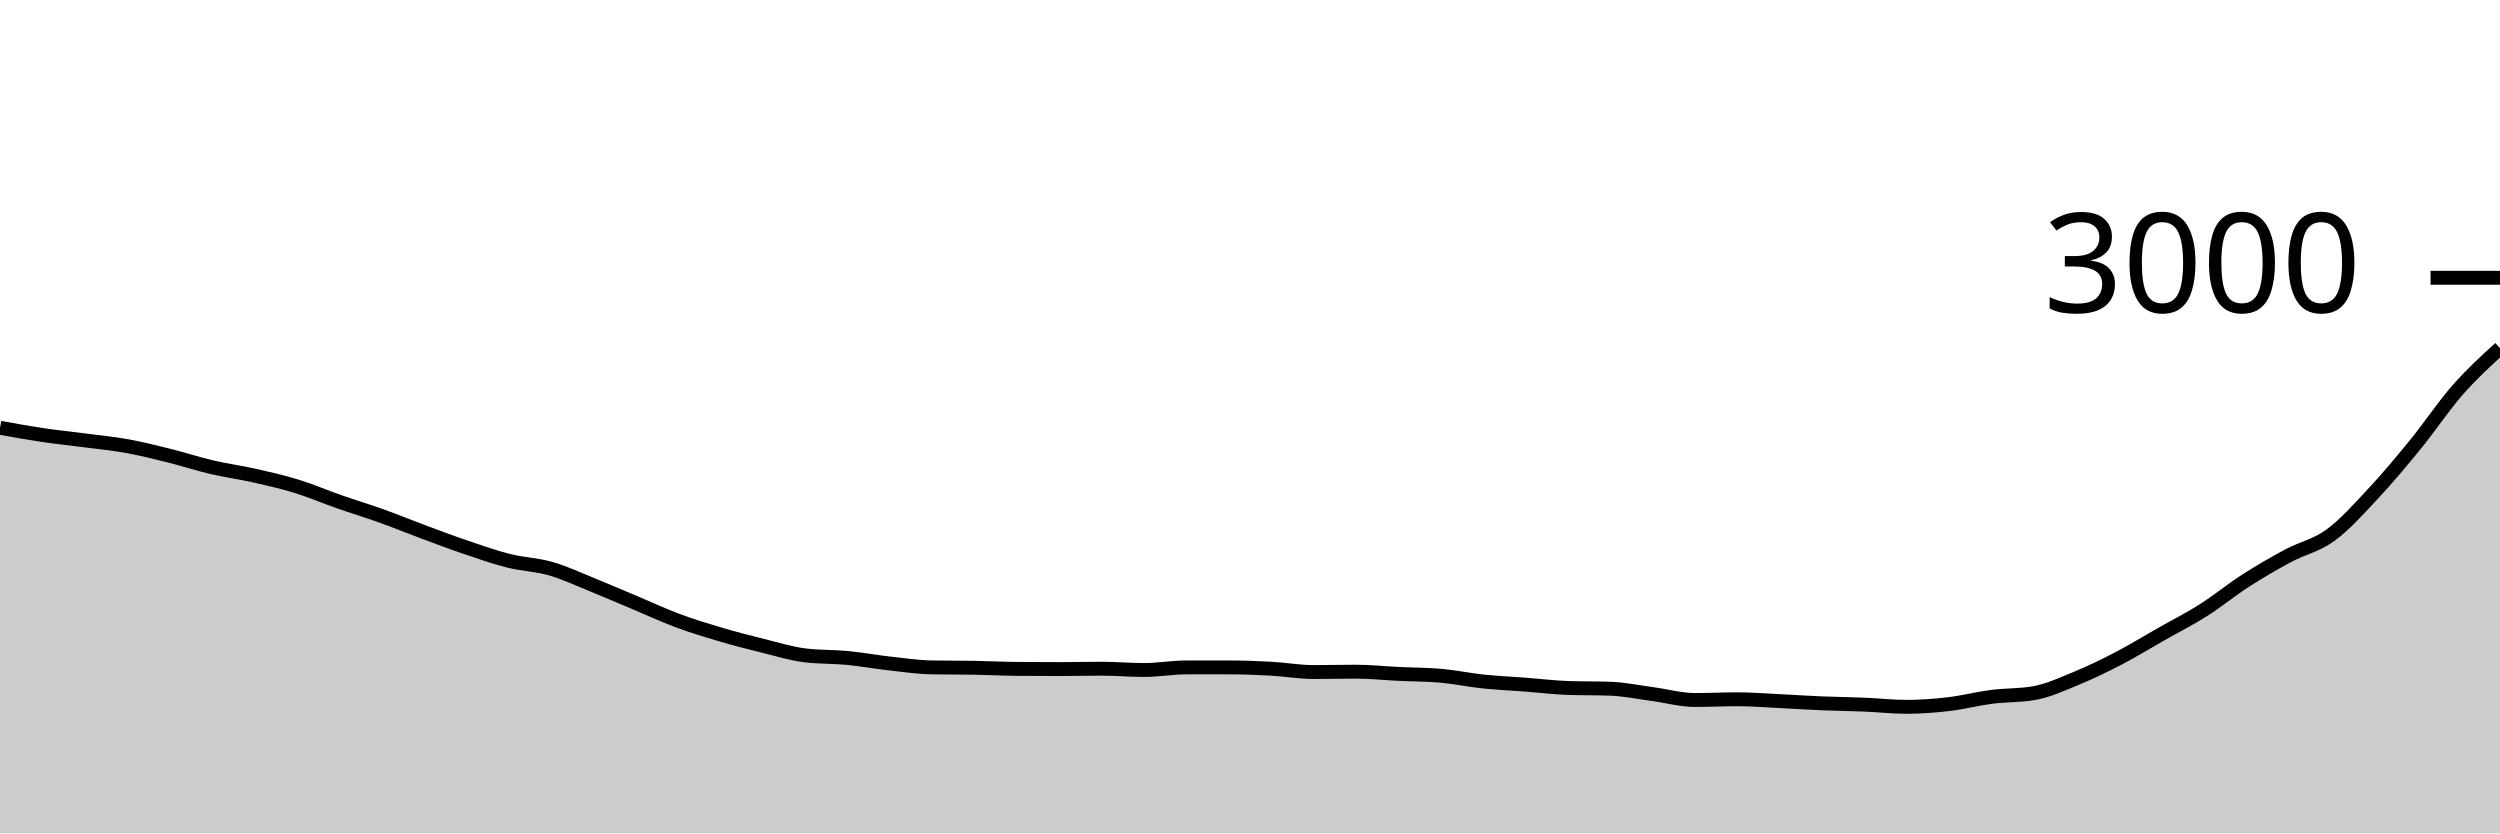
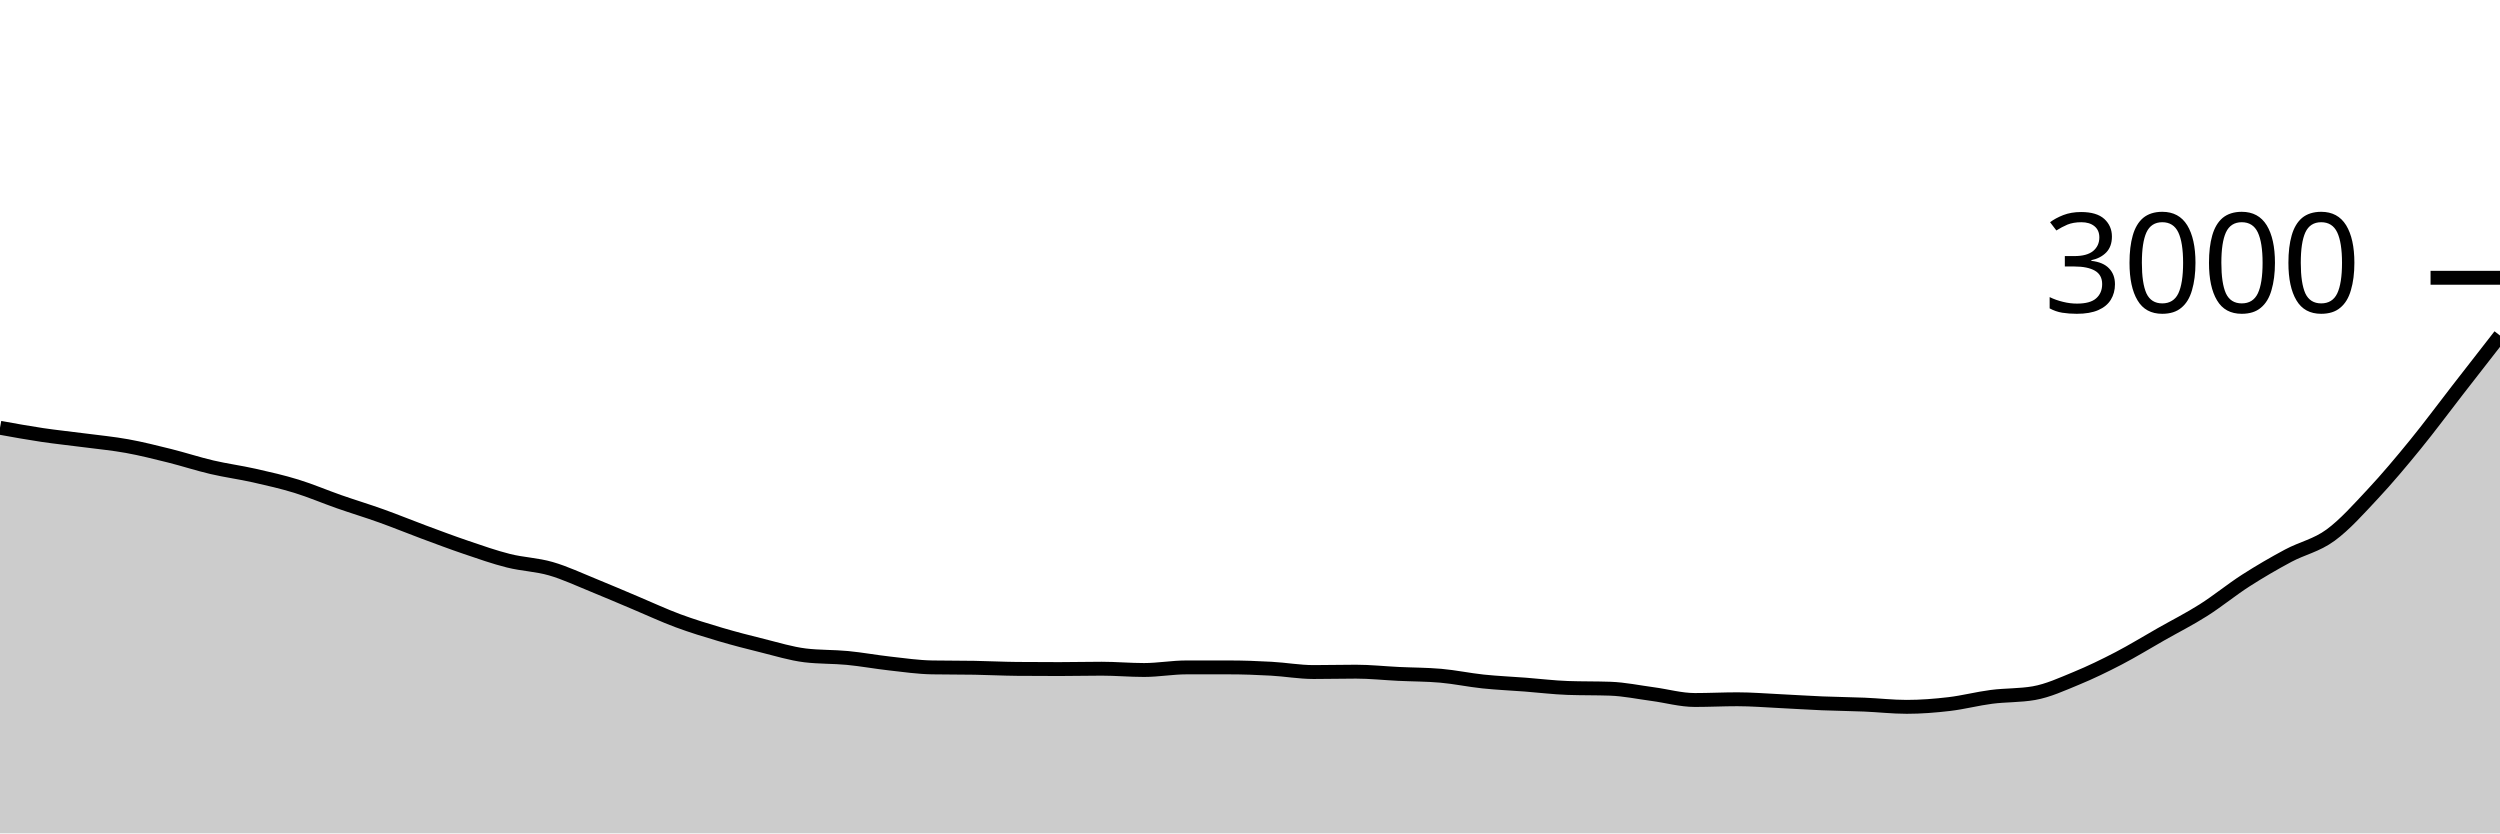
<svg xmlns="http://www.w3.org/2000/svg" viewBox="0 0 180 60">
  <g transform="translate(0,20)">
-     <path class="area" fill="rgba(0, 0, 0, 0.2)" d="M0,10.8C1.017,10.984,2.034,11.169,3.051,11.32C4.068,11.471,5.085,11.573,6.102,11.707C7.119,11.84,8.136,11.936,9.153,12.12C10.169,12.304,11.186,12.56,12.203,12.813C13.22,13.067,14.237,13.402,15.254,13.64C16.271,13.878,17.288,14.011,18.305,14.24C19.322,14.469,20.339,14.7,21.356,15.013C22.373,15.327,23.39,15.764,24.407,16.12C25.424,16.476,26.441,16.782,27.458,17.147C28.475,17.511,29.492,17.929,30.508,18.307C31.525,18.684,32.542,19.069,33.559,19.413C34.576,19.758,35.593,20.118,36.61,20.373C37.627,20.629,38.644,20.653,39.661,20.947C40.678,21.24,41.695,21.722,42.712,22.133C43.729,22.544,44.746,22.987,45.763,23.413C46.78,23.84,47.797,24.316,48.814,24.693C49.831,25.071,50.847,25.38,51.864,25.68C52.881,25.98,53.898,26.242,54.915,26.493C55.932,26.744,56.949,27.062,57.966,27.187C58.983,27.311,60,27.276,61.017,27.373C62.034,27.471,63.051,27.66,64.068,27.773C65.085,27.887,66.102,28.036,67.119,28.053C68.136,28.071,69.153,28.062,70.169,28.08C71.186,28.098,72.203,28.151,73.22,28.16C74.237,28.169,75.254,28.173,76.271,28.173C77.288,28.173,78.305,28.147,79.322,28.147C80.339,28.147,81.356,28.24,82.373,28.24C83.39,28.24,84.407,28.053,85.424,28.053C86.441,28.053,87.458,28.053,88.475,28.053C89.492,28.053,90.508,28.091,91.525,28.147C92.542,28.202,93.559,28.387,94.576,28.387C95.593,28.387,96.61,28.36,97.627,28.36C98.644,28.36,99.661,28.471,100.678,28.52C101.695,28.569,102.712,28.564,103.729,28.653C104.746,28.742,105.763,28.96,106.78,29.067C107.797,29.173,108.814,29.216,109.831,29.293C110.847,29.371,111.864,29.498,112.881,29.533C113.898,29.569,114.915,29.551,115.932,29.587C116.949,29.622,117.966,29.838,118.983,29.973C120,30.109,121.017,30.4,122.034,30.4C123.051,30.4,124.068,30.347,125.085,30.347C126.102,30.347,127.119,30.431,128.136,30.48C129.153,30.529,130.169,30.598,131.186,30.64C132.203,30.682,133.22,30.691,134.237,30.733C135.254,30.776,136.271,30.893,137.288,30.893C138.305,30.893,139.322,30.813,140.339,30.693C141.356,30.573,142.373,30.304,143.39,30.173C144.407,30.042,145.424,30.084,146.441,29.907C147.458,29.729,148.475,29.258,149.492,28.84C150.508,28.422,151.525,27.929,152.542,27.4C153.559,26.871,154.576,26.244,155.593,25.667C156.61,25.089,157.627,24.578,158.644,23.933C159.661,23.289,160.678,22.453,161.695,21.8C162.712,21.147,163.729,20.558,164.746,20.013C165.763,19.469,166.78,19.276,167.797,18.533C168.814,17.791,169.831,16.647,170.847,15.56C171.864,14.473,172.881,13.26,173.898,12.013C174.915,10.767,175.932,9.238,176.949,8.08C177.966,6.922,178.983,5.994,180,5.067L180,40C178.983,40,177.966,40,176.949,40C175.932,40,174.915,40,173.898,40C172.881,40,171.864,40,170.847,40C169.831,40,168.814,40,167.797,40C166.78,40,165.763,40,164.746,40C163.729,40,162.712,40,161.695,40C160.678,40,159.661,40,158.644,40C157.627,40,156.61,40,155.593,40C154.576,40,153.559,40,152.542,40C151.525,40,150.508,40,149.492,40C148.475,40,147.458,40,146.441,40C145.424,40,144.407,40,143.39,40C142.373,40,141.356,40,140.339,40C139.322,40,138.305,40,137.288,40C136.271,40,135.254,40,134.237,40C133.22,40,132.203,40,131.186,40C130.169,40,129.153,40,128.136,40C127.119,40,126.102,40,125.085,40C124.068,40,123.051,40,122.034,40C121.017,40,120,40,118.983,40C117.966,40,116.949,40,115.932,40C114.915,40,113.898,40,112.881,40C111.864,40,110.847,40,109.831,40C108.814,40,107.797,40,106.78,40C105.763,40,104.746,40,103.729,40C102.712,40,101.695,40,100.678,40C99.661,40,98.644,40,97.627,40C96.61,40,95.593,40,94.576,40C93.559,40,92.542,40,91.525,40C90.508,40,89.492,40,88.475,40C87.458,40,86.441,40,85.424,40C84.407,40,83.39,40,82.373,40C81.356,40,80.339,40,79.322,40C78.305,40,77.288,40,76.271,40C75.254,40,74.237,40,73.22,40C72.203,40,71.186,40,70.169,40C69.153,40,68.136,40,67.119,40C66.102,40,65.085,40,64.068,40C63.051,40,62.034,40,61.017,40C60,40,58.983,40,57.966,40C56.949,40,55.932,40,54.915,40C53.898,40,52.881,40,51.864,40C50.847,40,49.831,40,48.814,40C47.797,40,46.78,40,45.763,40C44.746,40,43.729,40,42.712,40C41.695,40,40.678,40,39.661,40C38.644,40,37.627,40,36.61,40C35.593,40,34.576,40,33.559,40C32.542,40,31.525,40,30.508,40C29.492,40,28.475,40,27.458,40C26.441,40,25.424,40,24.407,40C23.39,40,22.373,40,21.356,40C20.339,40,19.322,40,18.305,40C17.288,40,16.271,40,15.254,40C14.237,40,13.22,40,12.203,40C11.186,40,10.169,40,9.153,40C8.136,40,7.119,40,6.102,40C5.085,40,4.068,40,3.051,40C2.034,40,1.017,40,0,40Z" />
-     <path class="line" stroke="black" fill="none" d="M0,10.8C1.017,10.984,2.034,11.169,3.051,11.32C4.068,11.471,5.085,11.573,6.102,11.707C7.119,11.84,8.136,11.936,9.153,12.12C10.169,12.304,11.186,12.56,12.203,12.813C13.22,13.067,14.237,13.402,15.254,13.64C16.271,13.878,17.288,14.011,18.305,14.24C19.322,14.469,20.339,14.7,21.356,15.013C22.373,15.327,23.39,15.764,24.407,16.12C25.424,16.476,26.441,16.782,27.458,17.147C28.475,17.511,29.492,17.929,30.508,18.307C31.525,18.684,32.542,19.069,33.559,19.413C34.576,19.758,35.593,20.118,36.61,20.373C37.627,20.629,38.644,20.653,39.661,20.947C40.678,21.24,41.695,21.722,42.712,22.133C43.729,22.544,44.746,22.987,45.763,23.413C46.78,23.84,47.797,24.316,48.814,24.693C49.831,25.071,50.847,25.38,51.864,25.68C52.881,25.98,53.898,26.242,54.915,26.493C55.932,26.744,56.949,27.062,57.966,27.187C58.983,27.311,60,27.276,61.017,27.373C62.034,27.471,63.051,27.66,64.068,27.773C65.085,27.887,66.102,28.036,67.119,28.053C68.136,28.071,69.153,28.062,70.169,28.08C71.186,28.098,72.203,28.151,73.22,28.16C74.237,28.169,75.254,28.173,76.271,28.173C77.288,28.173,78.305,28.147,79.322,28.147C80.339,28.147,81.356,28.24,82.373,28.24C83.39,28.24,84.407,28.053,85.424,28.053C86.441,28.053,87.458,28.053,88.475,28.053C89.492,28.053,90.508,28.091,91.525,28.147C92.542,28.202,93.559,28.387,94.576,28.387C95.593,28.387,96.61,28.36,97.627,28.36C98.644,28.36,99.661,28.471,100.678,28.52C101.695,28.569,102.712,28.564,103.729,28.653C104.746,28.742,105.763,28.96,106.78,29.067C107.797,29.173,108.814,29.216,109.831,29.293C110.847,29.371,111.864,29.498,112.881,29.533C113.898,29.569,114.915,29.551,115.932,29.587C116.949,29.622,117.966,29.838,118.983,29.973C120,30.109,121.017,30.4,122.034,30.4C123.051,30.4,124.068,30.347,125.085,30.347C126.102,30.347,127.119,30.431,128.136,30.48C129.153,30.529,130.169,30.598,131.186,30.64C132.203,30.682,133.22,30.691,134.237,30.733C135.254,30.776,136.271,30.893,137.288,30.893C138.305,30.893,139.322,30.813,140.339,30.693C141.356,30.573,142.373,30.304,143.39,30.173C144.407,30.042,145.424,30.084,146.441,29.907C147.458,29.729,148.475,29.258,149.492,28.84C150.508,28.422,151.525,27.929,152.542,27.4C153.559,26.871,154.576,26.244,155.593,25.667C156.61,25.089,157.627,24.578,158.644,23.933C159.661,23.289,160.678,22.453,161.695,21.8C162.712,21.147,163.729,20.558,164.746,20.013C165.763,19.469,166.78,19.276,167.797,18.533C168.814,17.791,169.831,16.647,170.847,15.56C171.864,14.473,172.881,13.26,173.898,12.013C174.915,10.767,175.932,9.238,176.949,8.08C177.966,6.922,178.983,5.994,180,5.067" />
+     <path class="area" fill="rgba(0, 0, 0, 0.2)" d="M0,10.8C1.017,10.984,2.034,11.169,3.051,11.32C4.068,11.471,5.085,11.573,6.102,11.707C7.119,11.84,8.136,11.936,9.153,12.12C10.169,12.304,11.186,12.56,12.203,12.813C13.22,13.067,14.237,13.402,15.254,13.64C16.271,13.878,17.288,14.011,18.305,14.24C19.322,14.469,20.339,14.7,21.356,15.013C22.373,15.327,23.39,15.764,24.407,16.12C25.424,16.476,26.441,16.782,27.458,17.147C28.475,17.511,29.492,17.929,30.508,18.307C31.525,18.684,32.542,19.069,33.559,19.413C34.576,19.758,35.593,20.118,36.61,20.373C37.627,20.629,38.644,20.653,39.661,20.947C40.678,21.24,41.695,21.722,42.712,22.133C43.729,22.544,44.746,22.987,45.763,23.413C46.78,23.84,47.797,24.316,48.814,24.693C49.831,25.071,50.847,25.38,51.864,25.68C52.881,25.98,53.898,26.242,54.915,26.493C55.932,26.744,56.949,27.062,57.966,27.187C58.983,27.311,60,27.276,61.017,27.373C62.034,27.471,63.051,27.66,64.068,27.773C65.085,27.887,66.102,28.036,67.119,28.053C68.136,28.071,69.153,28.062,70.169,28.08C71.186,28.098,72.203,28.151,73.22,28.16C74.237,28.169,75.254,28.173,76.271,28.173C77.288,28.173,78.305,28.147,79.322,28.147C80.339,28.147,81.356,28.24,82.373,28.24C83.39,28.24,84.407,28.053,85.424,28.053C86.441,28.053,87.458,28.053,88.475,28.053C89.492,28.053,90.508,28.091,91.525,28.147C92.542,28.202,93.559,28.387,94.576,28.387C95.593,28.387,96.61,28.36,97.627,28.36C98.644,28.36,99.661,28.471,100.678,28.52C101.695,28.569,102.712,28.564,103.729,28.653C104.746,28.742,105.763,28.96,106.78,29.067C107.797,29.173,108.814,29.216,109.831,29.293C110.847,29.371,111.864,29.498,112.881,29.533C113.898,29.569,114.915,29.551,115.932,29.587C116.949,29.622,117.966,29.838,118.983,29.973C120,30.109,121.017,30.4,122.034,30.4C123.051,30.4,124.068,30.347,125.085,30.347C126.102,30.347,127.119,30.431,128.136,30.48C129.153,30.529,130.169,30.598,131.186,30.64C132.203,30.682,133.22,30.691,134.237,30.733C135.254,30.776,136.271,30.893,137.288,30.893C138.305,30.893,139.322,30.813,140.339,30.693C141.356,30.573,142.373,30.304,143.39,30.173C144.407,30.042,145.424,30.084,146.441,29.907C147.458,29.729,148.475,29.258,149.492,28.84C150.508,28.422,151.525,27.929,152.542,27.4C153.559,26.871,154.576,26.244,155.593,25.667C156.61,25.089,157.627,24.578,158.644,23.933C159.661,23.289,160.678,22.453,161.695,21.8C162.712,21.147,163.729,20.558,164.746,20.013C165.763,19.469,166.78,19.276,167.797,18.533C168.814,17.791,169.831,16.647,170.847,15.56C171.864,14.473,172.881,13.26,173.898,12.013C174.915,10.767,175.932,9.389,176.949,8.08C177.966,6.771,178.983,5.466,180,4.16L180,40C178.983,40,177.966,40,176.949,40C175.932,40,174.915,40,173.898,40C172.881,40,171.864,40,170.847,40C169.831,40,168.814,40,167.797,40C166.78,40,165.763,40,164.746,40C163.729,40,162.712,40,161.695,40C160.678,40,159.661,40,158.644,40C157.627,40,156.61,40,155.593,40C154.576,40,153.559,40,152.542,40C151.525,40,150.508,40,149.492,40C148.475,40,147.458,40,146.441,40C145.424,40,144.407,40,143.39,40C142.373,40,141.356,40,140.339,40C139.322,40,138.305,40,137.288,40C136.271,40,135.254,40,134.237,40C133.22,40,132.203,40,131.186,40C130.169,40,129.153,40,128.136,40C127.119,40,126.102,40,125.085,40C124.068,40,123.051,40,122.034,40C121.017,40,120,40,118.983,40C117.966,40,116.949,40,115.932,40C114.915,40,113.898,40,112.881,40C111.864,40,110.847,40,109.831,40C108.814,40,107.797,40,106.78,40C105.763,40,104.746,40,103.729,40C102.712,40,101.695,40,100.678,40C99.661,40,98.644,40,97.627,40C96.61,40,95.593,40,94.576,40C93.559,40,92.542,40,91.525,40C90.508,40,89.492,40,88.475,40C87.458,40,86.441,40,85.424,40C84.407,40,83.39,40,82.373,40C81.356,40,80.339,40,79.322,40C78.305,40,77.288,40,76.271,40C75.254,40,74.237,40,73.22,40C72.203,40,71.186,40,70.169,40C69.153,40,68.136,40,67.119,40C66.102,40,65.085,40,64.068,40C63.051,40,62.034,40,61.017,40C60,40,58.983,40,57.966,40C56.949,40,55.932,40,54.915,40C53.898,40,52.881,40,51.864,40C50.847,40,49.831,40,48.814,40C47.797,40,46.78,40,45.763,40C44.746,40,43.729,40,42.712,40C41.695,40,40.678,40,39.661,40C38.644,40,37.627,40,36.61,40C35.593,40,34.576,40,33.559,40C32.542,40,31.525,40,30.508,40C29.492,40,28.475,40,27.458,40C26.441,40,25.424,40,24.407,40C23.39,40,22.373,40,21.356,40C20.339,40,19.322,40,18.305,40C17.288,40,16.271,40,15.254,40C14.237,40,13.22,40,12.203,40C11.186,40,10.169,40,9.153,40C8.136,40,7.119,40,6.102,40C5.085,40,4.068,40,3.051,40C2.034,40,1.017,40,0,40Z" />
+     <path class="line" stroke="black" fill="none" d="M0,10.8C1.017,10.984,2.034,11.169,3.051,11.32C4.068,11.471,5.085,11.573,6.102,11.707C7.119,11.84,8.136,11.936,9.153,12.12C10.169,12.304,11.186,12.56,12.203,12.813C13.22,13.067,14.237,13.402,15.254,13.64C16.271,13.878,17.288,14.011,18.305,14.24C19.322,14.469,20.339,14.7,21.356,15.013C22.373,15.327,23.39,15.764,24.407,16.12C25.424,16.476,26.441,16.782,27.458,17.147C28.475,17.511,29.492,17.929,30.508,18.307C31.525,18.684,32.542,19.069,33.559,19.413C34.576,19.758,35.593,20.118,36.61,20.373C37.627,20.629,38.644,20.653,39.661,20.947C40.678,21.24,41.695,21.722,42.712,22.133C43.729,22.544,44.746,22.987,45.763,23.413C46.78,23.84,47.797,24.316,48.814,24.693C49.831,25.071,50.847,25.38,51.864,25.68C52.881,25.98,53.898,26.242,54.915,26.493C55.932,26.744,56.949,27.062,57.966,27.187C58.983,27.311,60,27.276,61.017,27.373C62.034,27.471,63.051,27.66,64.068,27.773C65.085,27.887,66.102,28.036,67.119,28.053C68.136,28.071,69.153,28.062,70.169,28.08C71.186,28.098,72.203,28.151,73.22,28.16C74.237,28.169,75.254,28.173,76.271,28.173C77.288,28.173,78.305,28.147,79.322,28.147C80.339,28.147,81.356,28.24,82.373,28.24C83.39,28.24,84.407,28.053,85.424,28.053C86.441,28.053,87.458,28.053,88.475,28.053C89.492,28.053,90.508,28.091,91.525,28.147C92.542,28.202,93.559,28.387,94.576,28.387C95.593,28.387,96.61,28.36,97.627,28.36C98.644,28.36,99.661,28.471,100.678,28.52C101.695,28.569,102.712,28.564,103.729,28.653C104.746,28.742,105.763,28.96,106.78,29.067C107.797,29.173,108.814,29.216,109.831,29.293C110.847,29.371,111.864,29.498,112.881,29.533C113.898,29.569,114.915,29.551,115.932,29.587C116.949,29.622,117.966,29.838,118.983,29.973C120,30.109,121.017,30.4,122.034,30.4C123.051,30.4,124.068,30.347,125.085,30.347C126.102,30.347,127.119,30.431,128.136,30.48C129.153,30.529,130.169,30.598,131.186,30.64C132.203,30.682,133.22,30.691,134.237,30.733C135.254,30.776,136.271,30.893,137.288,30.893C138.305,30.893,139.322,30.813,140.339,30.693C141.356,30.573,142.373,30.304,143.39,30.173C144.407,30.042,145.424,30.084,146.441,29.907C147.458,29.729,148.475,29.258,149.492,28.84C150.508,28.422,151.525,27.929,152.542,27.4C153.559,26.871,154.576,26.244,155.593,25.667C156.61,25.089,157.627,24.578,158.644,23.933C159.661,23.289,160.678,22.453,161.695,21.8C162.712,21.147,163.729,20.558,164.746,20.013C165.763,19.469,166.78,19.276,167.797,18.533C168.814,17.791,169.831,16.647,170.847,15.56C171.864,14.473,172.881,13.26,173.898,12.013C174.915,10.767,175.932,9.389,176.949,8.08C177.966,6.771,178.983,5.466,180,4.16" />
    <path class="axis-ceiling" stroke-width="1" stroke="black" fill="none" d="M175,0L180,0" />
    <text class="axis-ceiling-label" font-family="sans-serif" text-anchor="end" font-size="10px" x="170" y="2.5">3000</text>
  </g>
</svg>
